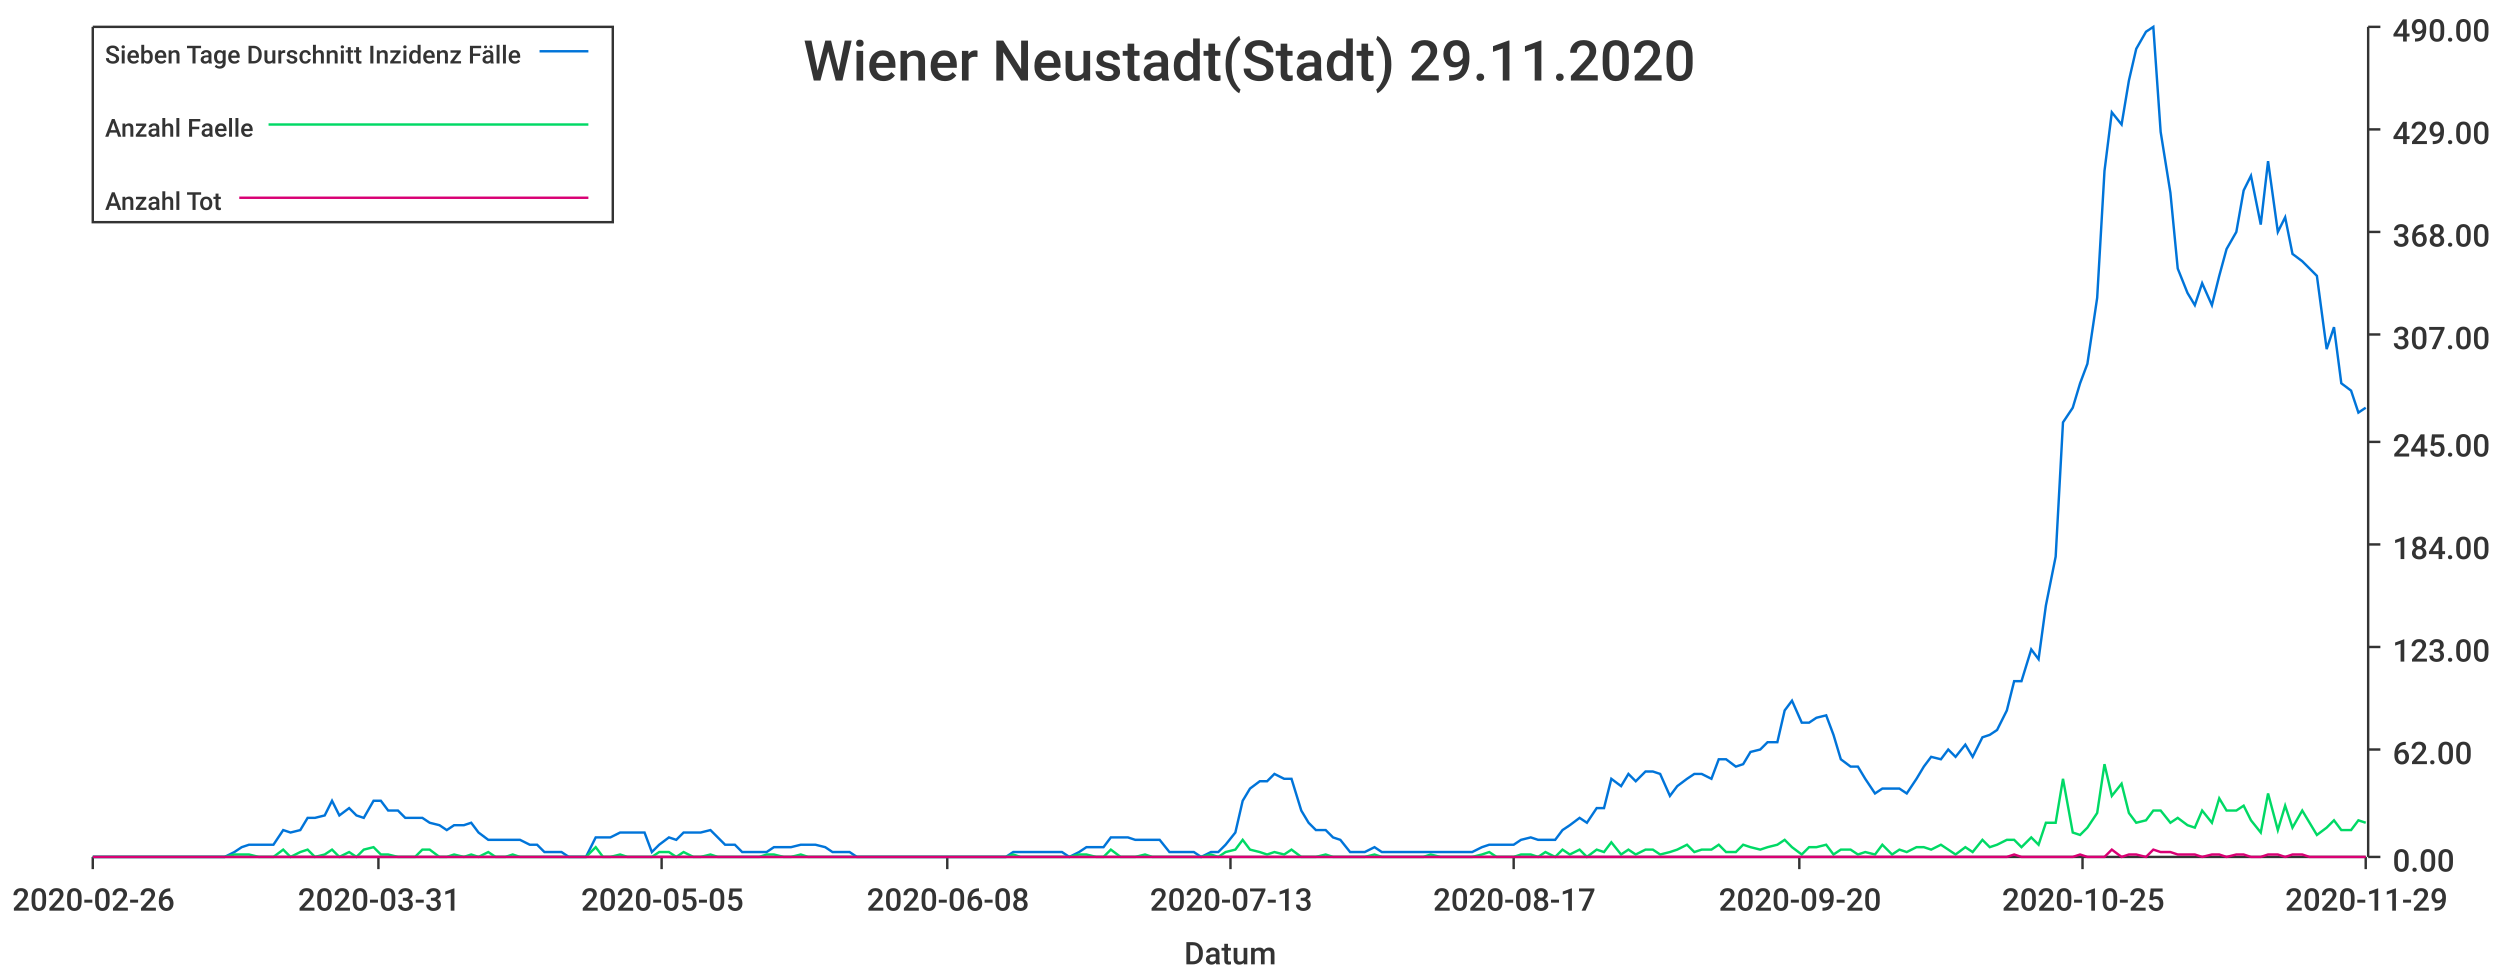
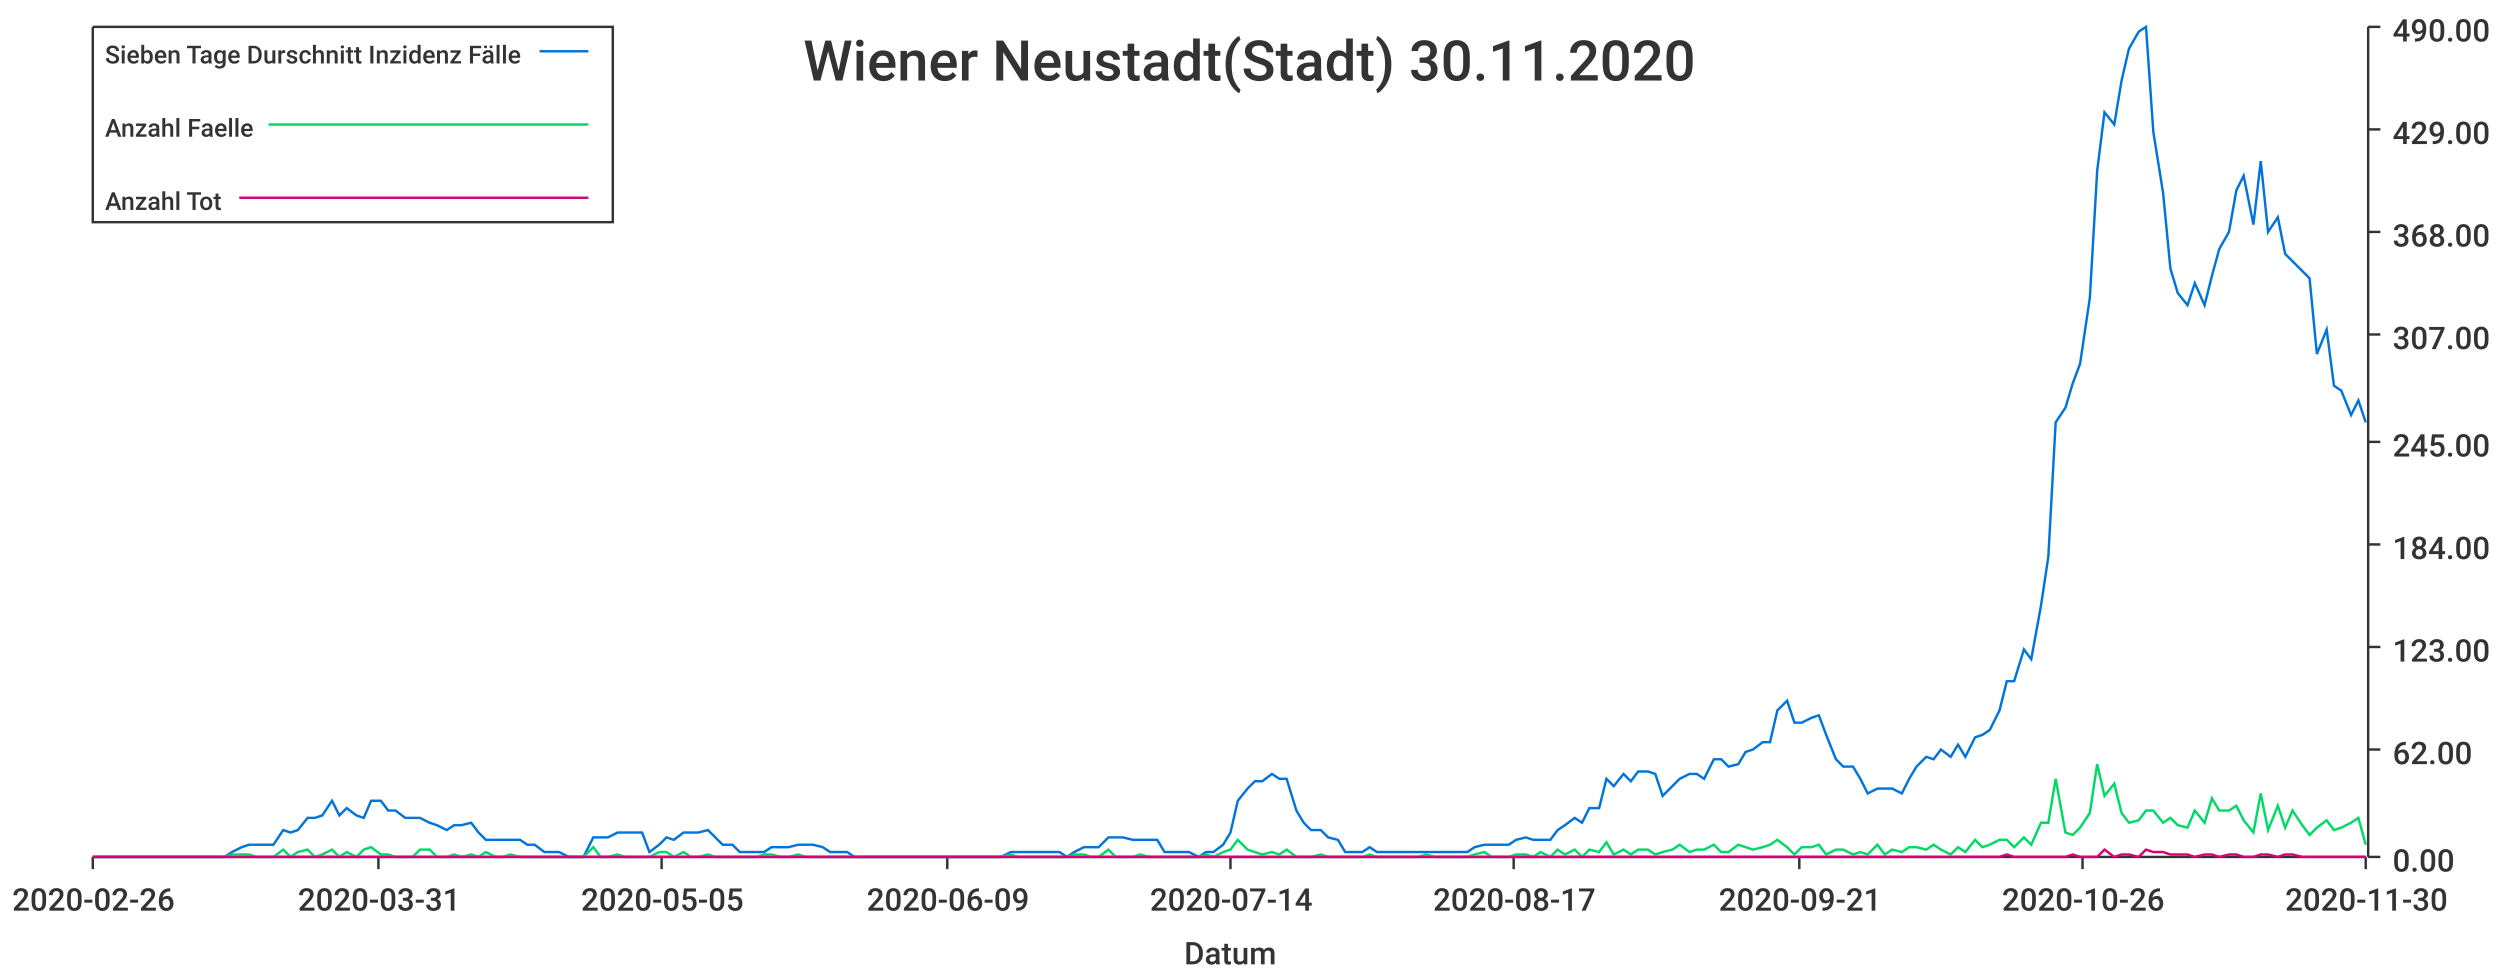
<svg xmlns="http://www.w3.org/2000/svg" width="1024" height="400">\n<path d="M 0 0 L 1024 0 L 1024 400 L 0 400 L 0 0" style="stroke-width:0;stroke:rgba(255,255,255,1.0);fill:rgba(255,255,255,1.0)" />
  <path d="M 38 11 L 969 11 L 969 351 L 38 351 L 38 11" style="stroke-width:0;stroke:rgba(255,255,255,1.0);fill:rgba(255,255,255,1.0)" />
  <path d="M 38 351 L 969 351" style="stroke-width:1;stroke:rgba(51,51,51,1.0);fill:none" />
  <path d="M 38 351 L 38 356" style="stroke-width:1;stroke:rgba(51,51,51,1.0);fill:none" />
  <text x="5" y="373" style="stroke-width:0;stroke:none;fill:rgba(51,51,51,1.0);font-size:12.8px;font-family:'Roboto Medium',sans-serif">2020-02-26</text>
  <path d="M 155 351 L 155 356" style="stroke-width:1;stroke:rgba(51,51,51,1.0);fill:none" />
  <text x="122" y="373" style="stroke-width:0;stroke:none;fill:rgba(51,51,51,1.0);font-size:12.8px;font-family:'Roboto Medium',sans-serif">2020-03-31</text>
  <path d="M 271 351 L 271 356" style="stroke-width:1;stroke:rgba(51,51,51,1.0);fill:none" />
  <text x="238" y="373" style="stroke-width:0;stroke:none;fill:rgba(51,51,51,1.0);font-size:12.8px;font-family:'Roboto Medium',sans-serif">2020-05-05</text>
  <path d="M 388 351 L 388 356" style="stroke-width:1;stroke:rgba(51,51,51,1.0);fill:none" />
-   <text x="355" y="373" style="stroke-width:0;stroke:none;fill:rgba(51,51,51,1.0);font-size:12.8px;font-family:'Roboto Medium',sans-serif">2020-06-08</text>
+   <text x="355" y="373" style="stroke-width:0;stroke:none;fill:rgba(51,51,51,1.0);font-size:12.8px;font-family:'Roboto Medium',sans-serif">2020-06-09</text>
  <path d="M 504 351 L 504 356" style="stroke-width:1;stroke:rgba(51,51,51,1.0);fill:none" />
-   <text x="471" y="373" style="stroke-width:0;stroke:none;fill:rgba(51,51,51,1.0);font-size:12.8px;font-family:'Roboto Medium',sans-serif">2020-07-13</text>
+   <text x="471" y="373" style="stroke-width:0;stroke:none;fill:rgba(51,51,51,1.0);font-size:12.8px;font-family:'Roboto Medium',sans-serif">2020-07-14</text>
  <path d="M 620 351 L 620 356" style="stroke-width:1;stroke:rgba(51,51,51,1.0);fill:none" />
  <text x="587" y="373" style="stroke-width:0;stroke:none;fill:rgba(51,51,51,1.0);font-size:12.8px;font-family:'Roboto Medium',sans-serif">2020-08-17</text>
  <path d="M 737 351 L 737 356" style="stroke-width:1;stroke:rgba(51,51,51,1.0);fill:none" />
-   <text x="704" y="373" style="stroke-width:0;stroke:none;fill:rgba(51,51,51,1.0);font-size:12.8px;font-family:'Roboto Medium',sans-serif">2020-09-20</text>
+   <text x="704" y="373" style="stroke-width:0;stroke:none;fill:rgba(51,51,51,1.0);font-size:12.8px;font-family:'Roboto Medium',sans-serif">2020-09-21</text>
  <path d="M 853 351 L 853 356" style="stroke-width:1;stroke:rgba(51,51,51,1.0);fill:none" />
-   <text x="820" y="373" style="stroke-width:0;stroke:none;fill:rgba(51,51,51,1.0);font-size:12.8px;font-family:'Roboto Medium',sans-serif">2020-10-25</text>
+   <text x="820" y="373" style="stroke-width:0;stroke:none;fill:rgba(51,51,51,1.0);font-size:12.8px;font-family:'Roboto Medium',sans-serif">2020-10-26</text>
  <path d="M 969 351 L 969 356" style="stroke-width:1;stroke:rgba(51,51,51,1.0);fill:none" />
-   <text x="936" y="373" style="stroke-width:0;stroke:none;fill:rgba(51,51,51,1.0);font-size:12.8px;font-family:'Roboto Medium',sans-serif">2020-11-29</text>
+   <text x="936" y="373" style="stroke-width:0;stroke:none;fill:rgba(51,51,51,1.0);font-size:12.8px;font-family:'Roboto Medium',sans-serif">2020-11-30</text>
  <text x="485" y="395" style="stroke-width:0;stroke:none;fill:rgba(51,51,51,1.0);font-size:12.8px;font-family:'Roboto Medium',sans-serif">Datum</text>
  <path d="M 970 351 L 970 11" style="stroke-width:1;stroke:rgba(51,51,51,1.0);fill:none" />
  <path d="M 970 351 L 975 351" style="stroke-width:1;stroke:rgba(51,51,51,1.0);fill:none" />
  <text x="980" y="357" style="stroke-width:0;stroke:none;fill:rgba(51,51,51,1.0);font-size:12.8px;font-family:'Roboto Medium',sans-serif">0.00</text>
  <path d="M 970 307 L 975 307" style="stroke-width:1;stroke:rgba(51,51,51,1.0);fill:none" />
  <text x="980" y="313" style="stroke-width:0;stroke:none;fill:rgba(51,51,51,1.0);font-size:12.8px;font-family:'Roboto Medium',sans-serif">62.00</text>
  <path d="M 970 265 L 975 265" style="stroke-width:1;stroke:rgba(51,51,51,1.0);fill:none" />
  <text x="980" y="271" style="stroke-width:0;stroke:none;fill:rgba(51,51,51,1.0);font-size:12.8px;font-family:'Roboto Medium',sans-serif">123.00</text>
  <path d="M 970 223 L 975 223" style="stroke-width:1;stroke:rgba(51,51,51,1.0);fill:none" />
  <text x="980" y="229" style="stroke-width:0;stroke:none;fill:rgba(51,51,51,1.0);font-size:12.8px;font-family:'Roboto Medium',sans-serif">184.00</text>
  <path d="M 970 181 L 975 181" style="stroke-width:1;stroke:rgba(51,51,51,1.0);fill:none" />
  <text x="980" y="187" style="stroke-width:0;stroke:none;fill:rgba(51,51,51,1.0);font-size:12.8px;font-family:'Roboto Medium',sans-serif">245.00</text>
  <path d="M 970 137 L 975 137" style="stroke-width:1;stroke:rgba(51,51,51,1.0);fill:none" />
  <text x="980" y="143" style="stroke-width:0;stroke:none;fill:rgba(51,51,51,1.0);font-size:12.8px;font-family:'Roboto Medium',sans-serif">307.00</text>
  <path d="M 970 95 L 975 95" style="stroke-width:1;stroke:rgba(51,51,51,1.0);fill:none" />
  <text x="980" y="101" style="stroke-width:0;stroke:none;fill:rgba(51,51,51,1.0);font-size:12.8px;font-family:'Roboto Medium',sans-serif">368.00</text>
  <path d="M 970 53 L 975 53" style="stroke-width:1;stroke:rgba(51,51,51,1.0);fill:none" />
  <text x="980" y="59" style="stroke-width:0;stroke:none;fill:rgba(51,51,51,1.0);font-size:12.8px;font-family:'Roboto Medium',sans-serif">429.00</text>
  <path d="M 970 11 L 975 11" style="stroke-width:1;stroke:rgba(51,51,51,1.0);fill:none" />
  <text x="980" y="17" style="stroke-width:0;stroke:none;fill:rgba(51,51,51,1.0);font-size:12.8px;font-family:'Roboto Medium',sans-serif">490.00</text>
-   <path d="M 38 351 L 42 351 L 45 351 L 49 351 L 52 351 L 55 351 L 59 351 L 62 351 L 65 351 L 69 351 L 72 351 L 75 351 L 79 351 L 82 351 L 86 351 L 89 351 L 92 351 L 96 349 L 99 347 L 102 346 L 106 346 L 109 346 L 112 346 L 116 340 L 119 341 L 123 340 L 126 335 L 129 335 L 133 334 L 136 328 L 139 334 L 143 331 L 146 334 L 149 335 L 153 328 L 156 328 L 159 332 L 163 332 L 166 335 L 170 335 L 173 335 L 176 337 L 180 338 L 183 340 L 186 338 L 190 338 L 193 337 L 196 341 L 200 344 L 203 344 L 207 344 L 210 344 L 213 344 L 217 346 L 220 346 L 223 349 L 227 349 L 230 349 L 233 351 L 237 351 L 240 351 L 244 343 L 247 343 L 250 343 L 254 341 L 257 341 L 260 341 L 264 341 L 267 349 L 270 346 L 274 343 L 277 344 L 280 341 L 284 341 L 287 341 L 291 340 L 294 343 L 297 346 L 301 346 L 304 349 L 307 349 L 311 349 L 314 349 L 317 347 L 321 347 L 324 347 L 328 346 L 331 346 L 334 346 L 338 347 L 341 349 L 344 349 L 348 349 L 351 351 L 354 351 L 358 351 L 361 351 L 365 351 L 368 351 L 371 351 L 375 351 L 378 351 L 381 351 L 385 351 L 388 351 L 391 351 L 395 351 L 398 351 L 401 351 L 405 351 L 408 351 L 412 351 L 415 349 L 418 349 L 422 349 L 425 349 L 428 349 L 432 349 L 435 349 L 438 351 L 442 349 L 445 347 L 449 347 L 452 347 L 455 343 L 459 343 L 462 343 L 465 344 L 469 344 L 472 344 L 475 344 L 479 349 L 482 349 L 486 349 L 489 349 L 492 351 L 496 349 L 499 349 L 502 346 L 506 341 L 509 328 L 512 323 L 516 320 L 519 320 L 522 317 L 526 319 L 529 319 L 533 332 L 536 337 L 539 340 L 543 340 L 546 343 L 549 344 L 553 349 L 556 349 L 559 349 L 563 347 L 566 349 L 570 349 L 573 349 L 576 349 L 580 349 L 583 349 L 586 349 L 590 349 L 593 349 L 596 349 L 600 349 L 603 349 L 607 347 L 610 346 L 613 346 L 617 346 L 620 346 L 623 344 L 627 343 L 630 344 L 633 344 L 637 344 L 640 340 L 643 338 L 647 335 L 650 337 L 654 331 L 657 331 L 660 319 L 664 322 L 667 317 L 670 320 L 674 316 L 677 316 L 680 317 L 684 326 L 687 322 L 691 319 L 694 317 L 697 317 L 701 319 L 704 311 L 707 311 L 711 314 L 714 313 L 717 308 L 721 307 L 724 304 L 728 304 L 731 291 L 734 287 L 738 296 L 741 296 L 744 294 L 748 293 L 751 301 L 754 311 L 758 314 L 761 314 L 764 319 L 768 325 L 771 323 L 775 323 L 778 323 L 781 325 L 785 319 L 788 314 L 791 310 L 795 311 L 798 307 L 801 310 L 805 305 L 808 310 L 812 302 L 815 301 L 818 299 L 822 291 L 825 279 L 828 279 L 832 266 L 835 270 L 838 248 L 842 228 L 845 173 L 849 167 L 852 157 L 855 149 L 859 122 L 862 70 L 865 46 L 869 51 L 872 33 L 875 20 L 879 13 L 882 11 L 885 54 L 889 79 L 892 110 L 896 120 L 899 125 L 902 116 L 906 125 L 909 113 L 912 102 L 916 95 L 919 78 L 922 72 L 926 92 L 929 66 L 933 95 L 936 89 L 939 104 L 943 107 L 946 110 L 949 113 L 953 143 L 956 134 L 959 157 L 963 160 L 966 169 L 969 167" style="stroke-width:1;stroke:rgba(0,116,217,1.0);fill:none" />
-   <path d="M 38 351 L 42 351 L 45 351 L 49 351 L 52 351 L 55 351 L 59 351 L 62 351 L 65 351 L 69 351 L 72 351 L 75 351 L 79 351 L 82 351 L 86 351 L 89 351 L 92 351 L 96 350 L 99 350 L 102 350 L 106 351 L 109 351 L 112 351 L 116 348 L 119 351 L 123 349 L 126 348 L 129 351 L 133 350 L 136 348 L 139 351 L 143 349 L 146 351 L 149 348 L 153 347 L 156 350 L 159 350 L 163 351 L 166 351 L 170 351 L 173 348 L 176 348 L 180 351 L 183 351 L 186 350 L 190 351 L 193 350 L 196 351 L 200 349 L 203 351 L 207 351 L 210 350 L 213 351 L 217 351 L 220 351 L 223 351 L 227 351 L 230 351 L 233 351 L 237 351 L 240 351 L 244 347 L 247 351 L 250 351 L 254 350 L 257 351 L 260 351 L 264 351 L 267 351 L 270 349 L 274 349 L 277 351 L 280 349 L 284 351 L 287 351 L 291 350 L 294 351 L 297 351 L 301 351 L 304 351 L 307 351 L 311 351 L 314 350 L 317 350 L 321 351 L 324 351 L 328 350 L 331 351 L 334 351 L 338 351 L 341 351 L 344 351 L 348 351 L 351 351 L 354 351 L 358 351 L 361 351 L 365 351 L 368 351 L 371 351 L 375 351 L 378 351 L 381 351 L 385 351 L 388 351 L 391 351 L 395 351 L 398 351 L 401 351 L 405 351 L 408 351 L 412 351 L 415 350 L 418 351 L 422 351 L 425 351 L 428 351 L 432 351 L 435 351 L 438 351 L 442 350 L 445 350 L 449 351 L 452 351 L 455 348 L 459 351 L 462 351 L 465 351 L 469 350 L 472 351 L 475 351 L 479 351 L 482 351 L 486 351 L 489 351 L 492 351 L 496 350 L 499 351 L 502 349 L 506 348 L 509 344 L 512 348 L 516 349 L 519 350 L 522 349 L 526 350 L 529 348 L 533 351 L 536 351 L 539 351 L 543 350 L 546 351 L 549 351 L 553 351 L 556 351 L 559 351 L 563 350 L 566 351 L 570 351 L 573 351 L 576 351 L 580 351 L 583 351 L 586 350 L 590 351 L 593 351 L 596 351 L 600 351 L 603 351 L 607 350 L 610 349 L 613 351 L 617 351 L 620 351 L 623 350 L 627 350 L 630 351 L 633 349 L 637 351 L 640 348 L 643 350 L 647 348 L 650 351 L 654 348 L 657 349 L 660 345 L 664 350 L 667 348 L 670 350 L 674 348 L 677 348 L 680 350 L 684 349 L 687 348 L 691 346 L 694 349 L 697 348 L 701 348 L 704 346 L 707 349 L 711 349 L 714 346 L 717 347 L 721 348 L 724 347 L 728 346 L 731 344 L 734 347 L 738 350 L 741 347 L 744 347 L 748 346 L 751 350 L 754 348 L 758 348 L 761 350 L 764 349 L 768 350 L 771 346 L 775 350 L 778 348 L 781 349 L 785 347 L 788 347 L 791 348 L 795 346 L 798 348 L 801 350 L 805 347 L 808 349 L 812 344 L 815 347 L 818 346 L 822 344 L 825 344 L 828 347 L 832 343 L 835 346 L 838 337 L 842 337 L 845 319 L 849 341 L 852 342 L 855 339 L 859 333 L 862 313 L 865 326 L 869 321 L 872 333 L 875 337 L 879 336 L 882 332 L 885 332 L 889 337 L 892 335 L 896 338 L 899 339 L 902 332 L 906 337 L 909 327 L 912 332 L 916 332 L 919 330 L 922 336 L 926 341 L 929 325 L 933 340 L 936 330 L 939 339 L 943 332 L 946 337 L 949 342 L 953 339 L 956 336 L 959 340 L 963 340 L 966 336 L 969 337" style="stroke-width:1;stroke:rgba(0,217,101,1.0);fill:none" />
-   <path d="M 38 351 L 42 351 L 45 351 L 49 351 L 52 351 L 55 351 L 59 351 L 62 351 L 65 351 L 69 351 L 72 351 L 75 351 L 79 351 L 82 351 L 86 351 L 89 351 L 92 351 L 96 351 L 99 351 L 102 351 L 106 351 L 109 351 L 112 351 L 116 351 L 119 351 L 123 351 L 126 351 L 129 351 L 133 351 L 136 351 L 139 351 L 143 351 L 146 351 L 149 351 L 153 351 L 156 351 L 159 351 L 163 351 L 166 351 L 170 351 L 173 351 L 176 351 L 180 351 L 183 351 L 186 351 L 190 351 L 193 351 L 196 351 L 200 351 L 203 351 L 207 351 L 210 351 L 213 351 L 217 351 L 220 351 L 223 351 L 227 351 L 230 351 L 233 351 L 237 351 L 240 351 L 244 351 L 247 351 L 250 351 L 254 351 L 257 351 L 260 351 L 264 351 L 267 351 L 270 351 L 274 351 L 277 351 L 280 351 L 284 351 L 287 351 L 291 351 L 294 351 L 297 351 L 301 351 L 304 351 L 307 351 L 311 351 L 314 351 L 317 351 L 321 351 L 324 351 L 328 351 L 331 351 L 334 351 L 338 351 L 341 351 L 344 351 L 348 351 L 351 351 L 354 351 L 358 351 L 361 351 L 365 351 L 368 351 L 371 351 L 375 351 L 378 351 L 381 351 L 385 351 L 388 351 L 391 351 L 395 351 L 398 351 L 401 351 L 405 351 L 408 351 L 412 351 L 415 351 L 418 351 L 422 351 L 425 351 L 428 351 L 432 351 L 435 351 L 438 351 L 442 351 L 445 351 L 449 351 L 452 351 L 455 351 L 459 351 L 462 351 L 465 351 L 469 351 L 472 351 L 475 351 L 479 351 L 482 351 L 486 351 L 489 351 L 492 351 L 496 351 L 499 351 L 502 351 L 506 351 L 509 351 L 512 351 L 516 351 L 519 351 L 522 351 L 526 351 L 529 351 L 533 351 L 536 351 L 539 351 L 543 351 L 546 351 L 549 351 L 553 351 L 556 351 L 559 351 L 563 351 L 566 351 L 570 351 L 573 351 L 576 351 L 580 351 L 583 351 L 586 351 L 590 351 L 593 351 L 596 351 L 600 351 L 603 351 L 607 351 L 610 351 L 613 351 L 617 351 L 620 351 L 623 351 L 627 351 L 630 351 L 633 351 L 637 351 L 640 351 L 643 351 L 647 351 L 650 351 L 654 351 L 657 351 L 660 351 L 664 351 L 667 351 L 670 351 L 674 351 L 677 351 L 680 351 L 684 351 L 687 351 L 691 351 L 694 351 L 697 351 L 701 351 L 704 351 L 707 351 L 711 351 L 714 351 L 717 351 L 721 351 L 724 351 L 728 351 L 731 351 L 734 351 L 738 351 L 741 351 L 744 351 L 748 351 L 751 351 L 754 351 L 758 351 L 761 351 L 764 351 L 768 351 L 771 351 L 775 351 L 778 351 L 781 351 L 785 351 L 788 351 L 791 351 L 795 351 L 798 351 L 801 351 L 805 351 L 808 351 L 812 351 L 815 351 L 818 351 L 822 351 L 825 350 L 828 351 L 832 351 L 835 351 L 838 351 L 842 351 L 845 351 L 849 351 L 852 350 L 855 351 L 859 351 L 862 351 L 865 348 L 869 351 L 872 350 L 875 350 L 879 351 L 882 348 L 885 349 L 889 349 L 892 350 L 896 350 L 899 350 L 902 351 L 906 350 L 909 350 L 912 351 L 916 350 L 919 350 L 922 351 L 926 351 L 929 350 L 933 350 L 936 351 L 939 350 L 943 350 L 946 351 L 949 351 L 953 351 L 956 351 L 959 351 L 963 351 L 966 351 L 969 351" style="stroke-width:1;stroke:rgba(217,0,116,1.0);fill:none" />
-   <text x="329" y="33" style="stroke-width:0;stroke:none;fill:rgba(51,51,51,1.0);font-size:23.0px;font-family:'Roboto Medium',sans-serif">Wiener Neustadt(Stadt) 29.11.2020</text>
+   <path d="M 38 351 L 42 351 L 45 351 L 49 351 L 52 351 L 55 351 L 59 351 L 62 351 L 65 351 L 69 351 L 72 351 L 75 351 L 79 351 L 82 351 L 85 351 L 89 351 L 92 351 L 95 349 L 99 347 L 102 346 L 105 346 L 109 346 L 112 346 L 116 340 L 119 341 L 122 340 L 126 335 L 129 335 L 132 334 L 136 328 L 139 334 L 142 331 L 146 334 L 149 335 L 152 328 L 156 328 L 159 332 L 162 332 L 166 335 L 169 335 L 172 335 L 176 337 L 179 338 L 183 340 L 186 338 L 189 338 L 193 337 L 196 341 L 199 344 L 203 344 L 206 344 L 209 344 L 213 344 L 216 346 L 219 346 L 223 349 L 226 349 L 229 349 L 233 351 L 236 351 L 239 351 L 243 343 L 246 343 L 249 343 L 253 341 L 256 341 L 260 341 L 263 341 L 266 349 L 270 346 L 273 343 L 276 344 L 280 341 L 283 341 L 286 341 L 290 340 L 293 343 L 296 346 L 300 346 L 303 349 L 306 349 L 310 349 L 313 349 L 316 347 L 320 347 L 323 347 L 327 346 L 330 346 L 333 346 L 337 347 L 340 349 L 343 349 L 347 349 L 350 351 L 353 351 L 357 351 L 360 351 L 363 351 L 367 351 L 370 351 L 373 351 L 377 351 L 380 351 L 383 351 L 387 351 L 390 351 L 393 351 L 397 351 L 400 351 L 404 351 L 407 351 L 410 351 L 414 349 L 417 349 L 420 349 L 424 349 L 427 349 L 430 349 L 434 349 L 437 351 L 440 349 L 444 347 L 447 347 L 450 347 L 454 343 L 457 343 L 460 343 L 464 344 L 467 344 L 471 344 L 474 344 L 477 349 L 481 349 L 484 349 L 487 349 L 491 351 L 494 349 L 497 349 L 501 346 L 504 341 L 507 328 L 511 323 L 514 320 L 517 320 L 521 317 L 524 319 L 527 319 L 531 332 L 534 337 L 537 340 L 541 340 L 544 343 L 548 344 L 551 349 L 554 349 L 558 349 L 561 347 L 564 349 L 568 349 L 571 349 L 574 349 L 578 349 L 581 349 L 584 349 L 588 349 L 591 349 L 594 349 L 598 349 L 601 349 L 604 347 L 608 346 L 611 346 L 615 346 L 618 346 L 621 344 L 625 343 L 628 344 L 631 344 L 635 344 L 638 340 L 641 338 L 645 335 L 648 337 L 651 331 L 655 331 L 658 319 L 661 322 L 665 317 L 668 320 L 671 316 L 675 316 L 678 317 L 681 326 L 685 322 L 688 319 L 692 317 L 695 317 L 698 319 L 702 311 L 705 311 L 708 314 L 712 313 L 715 308 L 718 307 L 722 304 L 725 304 L 728 291 L 732 287 L 735 296 L 738 296 L 742 294 L 745 293 L 748 301 L 752 311 L 755 314 L 759 314 L 762 319 L 765 325 L 769 323 L 772 323 L 775 323 L 779 325 L 782 319 L 785 314 L 789 310 L 792 311 L 795 307 L 799 310 L 802 305 L 805 310 L 809 302 L 812 301 L 815 299 L 819 291 L 822 279 L 825 279 L 829 266 L 832 270 L 836 248 L 839 228 L 842 173 L 846 167 L 849 157 L 852 149 L 856 122 L 859 70 L 862 46 L 866 51 L 869 33 L 872 20 L 876 13 L 879 11 L 882 54 L 886 79 L 889 110 L 892 120 L 896 125 L 899 116 L 903 125 L 906 113 L 909 102 L 913 95 L 916 78 L 919 72 L 923 92 L 926 66 L 929 95 L 933 89 L 936 104 L 939 107 L 943 111 L 946 114 L 949 145 L 953 135 L 956 158 L 959 160 L 963 170 L 966 164 L 969 173" style="stroke-width:1;stroke:rgba(0,116,217,1.0);fill:none" />
+   <path d="M 38 351 L 42 351 L 45 351 L 49 351 L 52 351 L 55 351 L 59 351 L 62 351 L 65 351 L 69 351 L 72 351 L 75 351 L 79 351 L 82 351 L 85 351 L 89 351 L 92 351 L 95 350 L 99 350 L 102 350 L 105 351 L 109 351 L 112 351 L 116 348 L 119 351 L 122 349 L 126 348 L 129 351 L 132 350 L 136 348 L 139 351 L 142 349 L 146 351 L 149 348 L 152 347 L 156 350 L 159 350 L 162 351 L 166 351 L 169 351 L 172 348 L 176 348 L 179 351 L 183 351 L 186 350 L 189 351 L 193 350 L 196 351 L 199 349 L 203 351 L 206 351 L 209 350 L 213 351 L 216 351 L 219 351 L 223 351 L 226 351 L 229 351 L 233 351 L 236 351 L 239 351 L 243 347 L 246 351 L 249 351 L 253 350 L 256 351 L 260 351 L 263 351 L 266 351 L 270 349 L 273 349 L 276 351 L 280 349 L 283 351 L 286 351 L 290 350 L 293 351 L 296 351 L 300 351 L 303 351 L 306 351 L 310 351 L 313 350 L 316 350 L 320 351 L 323 351 L 327 350 L 330 351 L 333 351 L 337 351 L 340 351 L 343 351 L 347 351 L 350 351 L 353 351 L 357 351 L 360 351 L 363 351 L 367 351 L 370 351 L 373 351 L 377 351 L 380 351 L 383 351 L 387 351 L 390 351 L 393 351 L 397 351 L 400 351 L 404 351 L 407 351 L 410 351 L 414 350 L 417 351 L 420 351 L 424 351 L 427 351 L 430 351 L 434 351 L 437 351 L 440 350 L 444 350 L 447 351 L 450 351 L 454 348 L 457 351 L 460 351 L 464 351 L 467 350 L 471 351 L 474 351 L 477 351 L 481 351 L 484 351 L 487 351 L 491 351 L 494 350 L 497 351 L 501 349 L 504 348 L 507 344 L 511 348 L 514 349 L 517 350 L 521 349 L 524 350 L 527 348 L 531 351 L 534 351 L 537 351 L 541 350 L 544 351 L 548 351 L 551 351 L 554 351 L 558 351 L 561 350 L 564 351 L 568 351 L 571 351 L 574 351 L 578 351 L 581 351 L 584 350 L 588 351 L 591 351 L 594 351 L 598 351 L 601 351 L 604 350 L 608 349 L 611 351 L 615 351 L 618 351 L 621 350 L 625 350 L 628 351 L 631 349 L 635 351 L 638 348 L 641 350 L 645 348 L 648 351 L 651 348 L 655 349 L 658 345 L 661 350 L 665 348 L 668 350 L 671 348 L 675 348 L 678 350 L 681 349 L 685 348 L 688 346 L 692 349 L 695 348 L 698 348 L 702 346 L 705 349 L 708 349 L 712 346 L 715 347 L 718 348 L 722 347 L 725 346 L 728 344 L 732 347 L 735 350 L 738 347 L 742 347 L 745 346 L 748 350 L 752 348 L 755 348 L 759 350 L 762 349 L 765 350 L 769 346 L 772 350 L 775 348 L 779 349 L 782 347 L 785 347 L 789 348 L 792 346 L 795 348 L 799 350 L 802 347 L 805 349 L 809 344 L 812 347 L 815 346 L 819 344 L 822 344 L 825 347 L 829 343 L 832 346 L 836 337 L 839 337 L 842 319 L 846 341 L 849 342 L 852 339 L 856 333 L 859 313 L 862 326 L 866 321 L 869 333 L 872 337 L 876 336 L 879 332 L 882 332 L 886 337 L 889 335 L 892 338 L 896 339 L 899 332 L 903 337 L 906 327 L 909 332 L 913 332 L 916 330 L 919 336 L 923 341 L 926 325 L 929 340 L 933 330 L 936 339 L 939 332 L 943 338 L 946 342 L 949 339 L 953 336 L 956 340 L 959 339 L 963 337 L 966 335 L 969 346" style="stroke-width:1;stroke:rgba(0,217,101,1.0);fill:none" />
+   <path d="M 38 351 L 42 351 L 45 351 L 49 351 L 52 351 L 55 351 L 59 351 L 62 351 L 65 351 L 69 351 L 72 351 L 75 351 L 79 351 L 82 351 L 85 351 L 89 351 L 92 351 L 95 351 L 99 351 L 102 351 L 105 351 L 109 351 L 112 351 L 116 351 L 119 351 L 122 351 L 126 351 L 129 351 L 132 351 L 136 351 L 139 351 L 142 351 L 146 351 L 149 351 L 152 351 L 156 351 L 159 351 L 162 351 L 166 351 L 169 351 L 172 351 L 176 351 L 179 351 L 183 351 L 186 351 L 189 351 L 193 351 L 196 351 L 199 351 L 203 351 L 206 351 L 209 351 L 213 351 L 216 351 L 219 351 L 223 351 L 226 351 L 229 351 L 233 351 L 236 351 L 239 351 L 243 351 L 246 351 L 249 351 L 253 351 L 256 351 L 260 351 L 263 351 L 266 351 L 270 351 L 273 351 L 276 351 L 280 351 L 283 351 L 286 351 L 290 351 L 293 351 L 296 351 L 300 351 L 303 351 L 306 351 L 310 351 L 313 351 L 316 351 L 320 351 L 323 351 L 327 351 L 330 351 L 333 351 L 337 351 L 340 351 L 343 351 L 347 351 L 350 351 L 353 351 L 357 351 L 360 351 L 363 351 L 367 351 L 370 351 L 373 351 L 377 351 L 380 351 L 383 351 L 387 351 L 390 351 L 393 351 L 397 351 L 400 351 L 404 351 L 407 351 L 410 351 L 414 351 L 417 351 L 420 351 L 424 351 L 427 351 L 430 351 L 434 351 L 437 351 L 440 351 L 444 351 L 447 351 L 450 351 L 454 351 L 457 351 L 460 351 L 464 351 L 467 351 L 471 351 L 474 351 L 477 351 L 481 351 L 484 351 L 487 351 L 491 351 L 494 351 L 497 351 L 501 351 L 504 351 L 507 351 L 511 351 L 514 351 L 517 351 L 521 351 L 524 351 L 527 351 L 531 351 L 534 351 L 537 351 L 541 351 L 544 351 L 548 351 L 551 351 L 554 351 L 558 351 L 561 351 L 564 351 L 568 351 L 571 351 L 574 351 L 578 351 L 581 351 L 584 351 L 588 351 L 591 351 L 594 351 L 598 351 L 601 351 L 604 351 L 608 351 L 611 351 L 615 351 L 618 351 L 621 351 L 625 351 L 628 351 L 631 351 L 635 351 L 638 351 L 641 351 L 645 351 L 648 351 L 651 351 L 655 351 L 658 351 L 661 351 L 665 351 L 668 351 L 671 351 L 675 351 L 678 351 L 681 351 L 685 351 L 688 351 L 692 351 L 695 351 L 698 351 L 702 351 L 705 351 L 708 351 L 712 351 L 715 351 L 718 351 L 722 351 L 725 351 L 728 351 L 732 351 L 735 351 L 738 351 L 742 351 L 745 351 L 748 351 L 752 351 L 755 351 L 759 351 L 762 351 L 765 351 L 769 351 L 772 351 L 775 351 L 779 351 L 782 351 L 785 351 L 789 351 L 792 351 L 795 351 L 799 351 L 802 351 L 805 351 L 809 351 L 812 351 L 815 351 L 819 351 L 822 350 L 825 351 L 829 351 L 832 351 L 836 351 L 839 351 L 842 351 L 846 351 L 849 350 L 852 351 L 856 351 L 859 351 L 862 348 L 866 351 L 869 350 L 872 350 L 876 351 L 879 348 L 882 349 L 886 349 L 889 350 L 892 350 L 896 350 L 899 351 L 903 350 L 906 350 L 909 351 L 913 350 L 916 350 L 919 351 L 923 351 L 926 350 L 929 350 L 933 351 L 936 350 L 939 350 L 943 351 L 946 351 L 949 351 L 953 351 L 956 351 L 959 351 L 963 351 L 966 351 L 969 351" style="stroke-width:1;stroke:rgba(217,0,116,1.0);fill:none" />
+   <text x="329" y="33" style="stroke-width:0;stroke:none;fill:rgba(51,51,51,1.0);font-size:23.0px;font-family:'Roboto Medium',sans-serif">Wiener Neustadt(Stadt) 30.11.2020</text>
  <path d="M 38 11 L 251 11 L 251 91 L 38 91 L 38 11" style="stroke-width:1;stroke:rgba(51,51,51,1.0);fill:rgba(255,255,255,1.0)" />
  <text x="43" y="26" style="stroke-width:0;stroke:none;fill:rgba(51,51,51,1.0);font-size:10.2px;font-family:'Roboto Medium',sans-serif">Sieben Tage Durschnitt Inzidenz Fälle</text>
  <path d="M 221 21 L 241 21" style="stroke-width:1;stroke:rgba(0,116,217,1.0);fill:none" />
  <text x="43" y="56" style="stroke-width:0;stroke:none;fill:rgba(51,51,51,1.0);font-size:10.2px;font-family:'Roboto Medium',sans-serif">Anzahl Faelle</text>
  <path d="M 110 51 L 241 51" style="stroke-width:1;stroke:rgba(0,217,101,1.0);fill:none" />
  <text x="43" y="86" style="stroke-width:0;stroke:none;fill:rgba(51,51,51,1.0);font-size:10.2px;font-family:'Roboto Medium',sans-serif">Anzahl Tot</text>
  <path d="M 98 81 L 241 81" style="stroke-width:1;stroke:rgba(217,0,116,1.0);fill:none" />
</svg>
